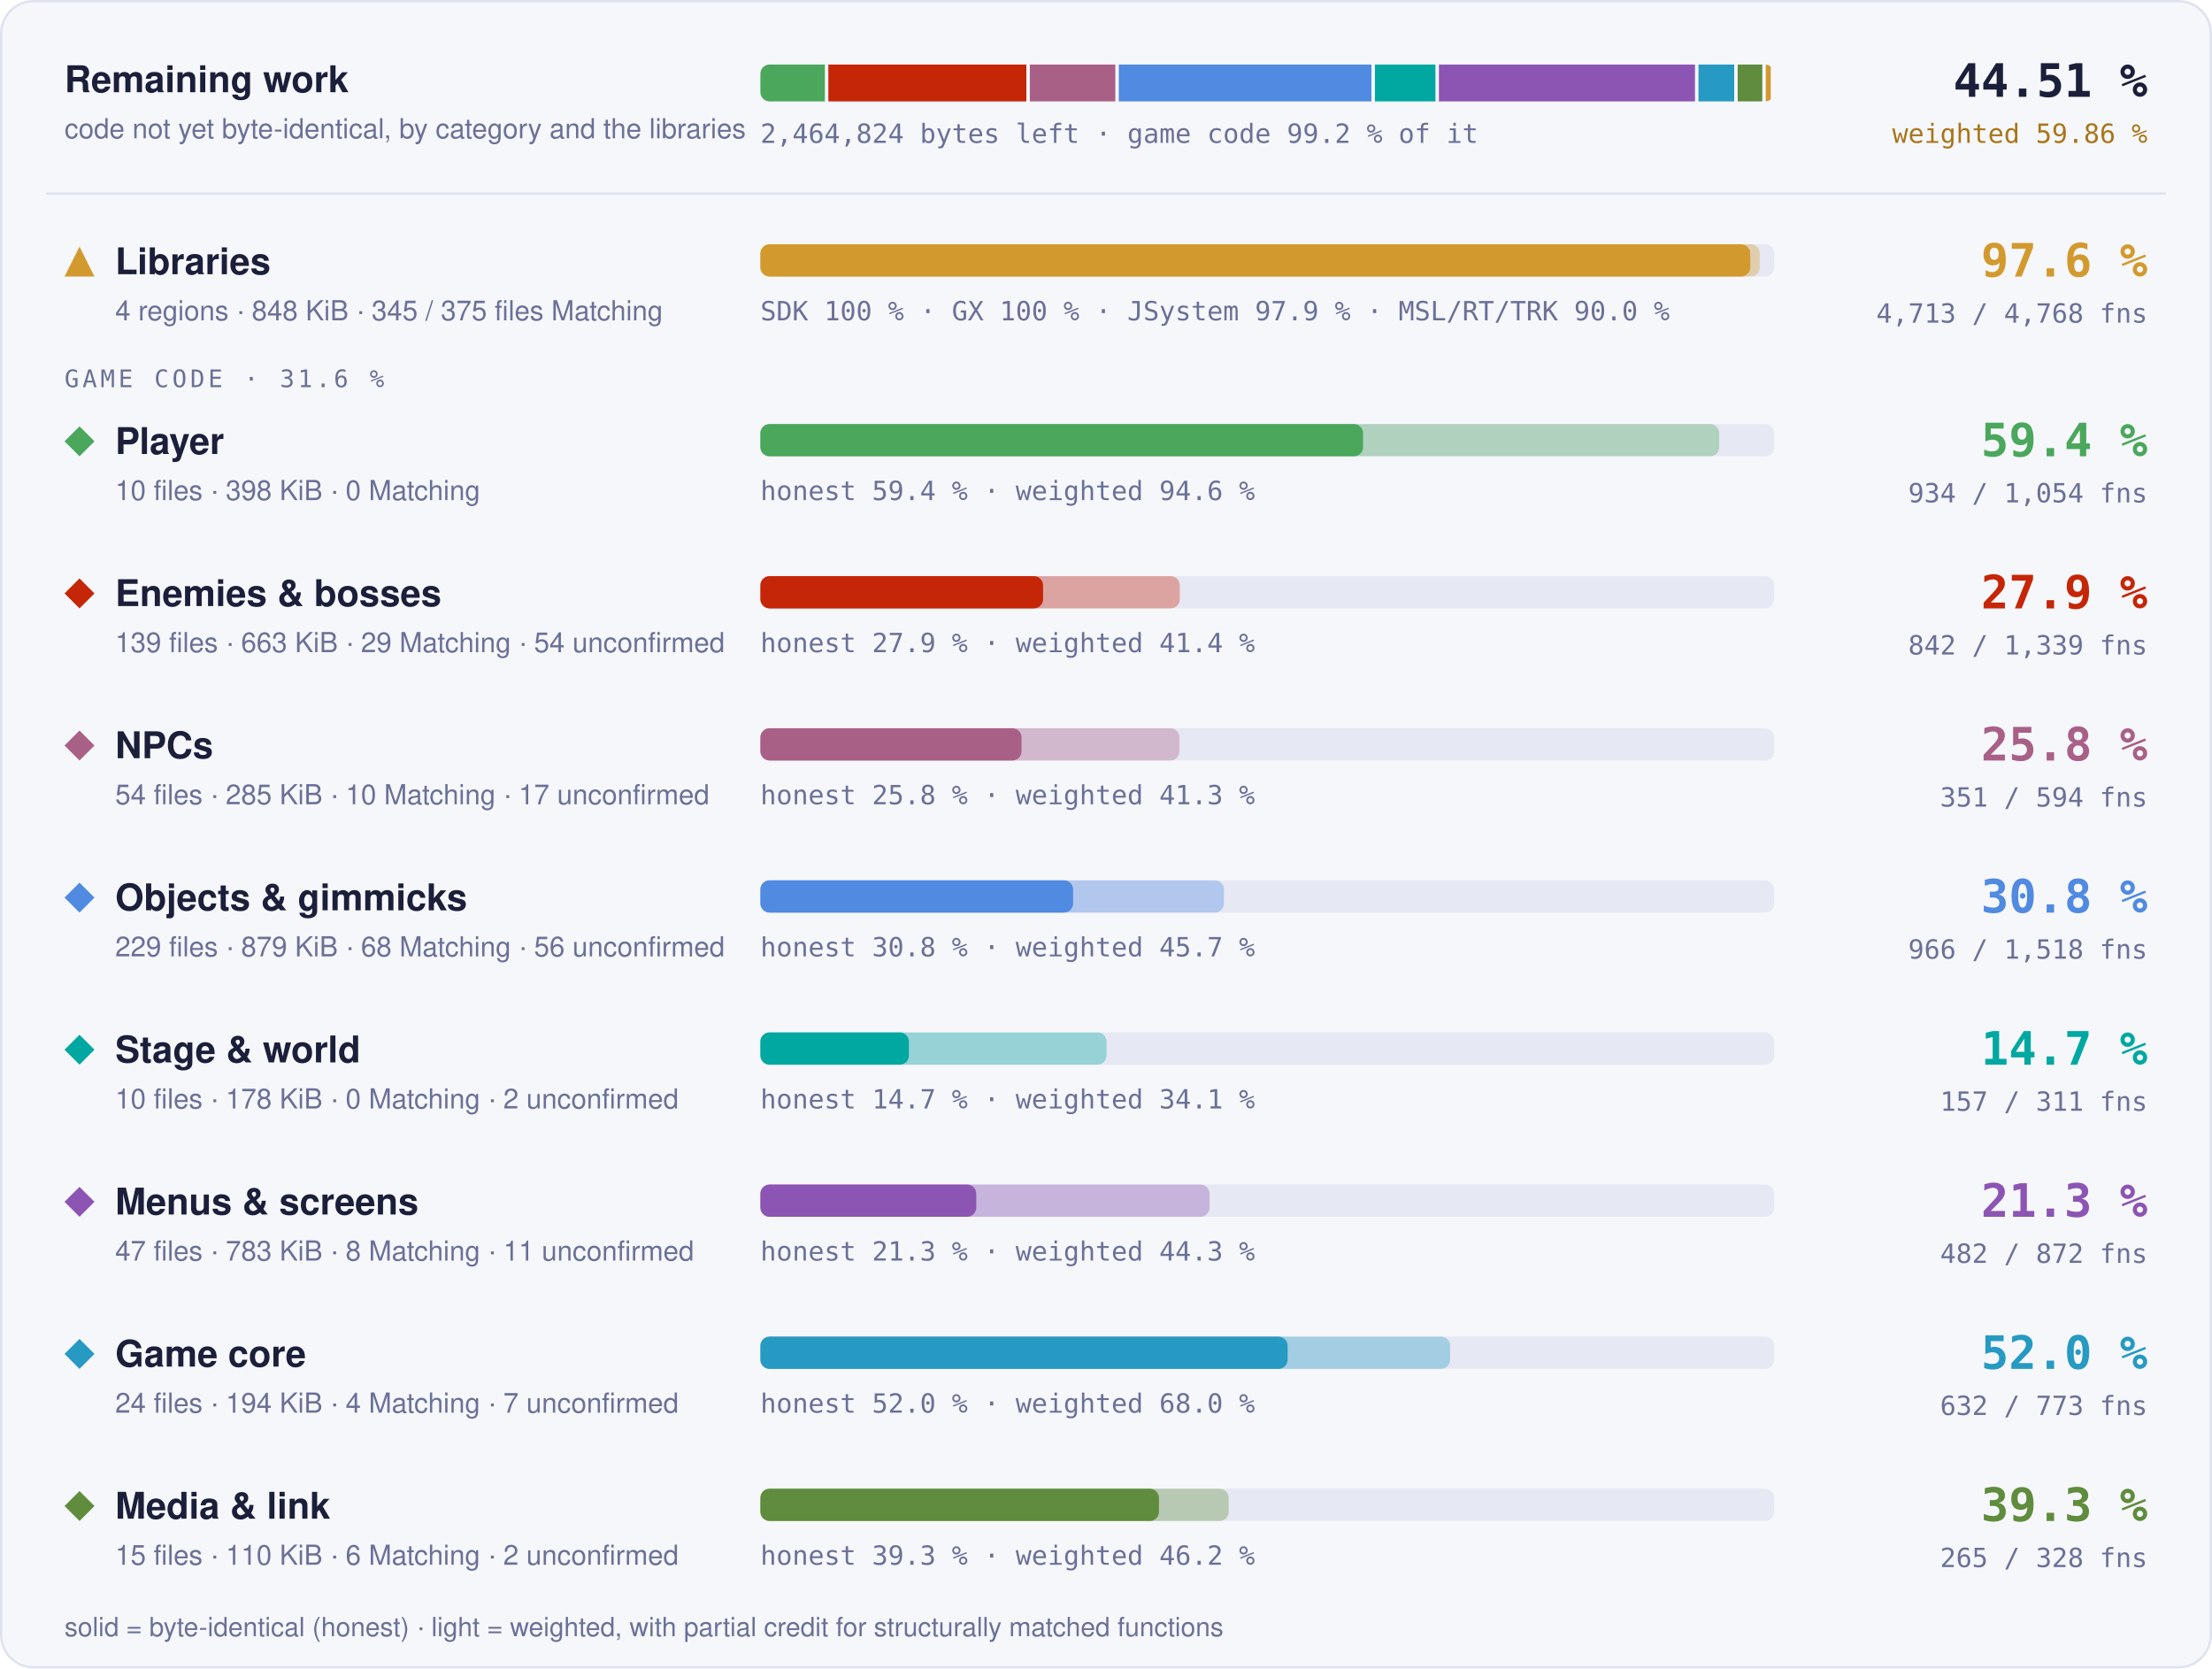
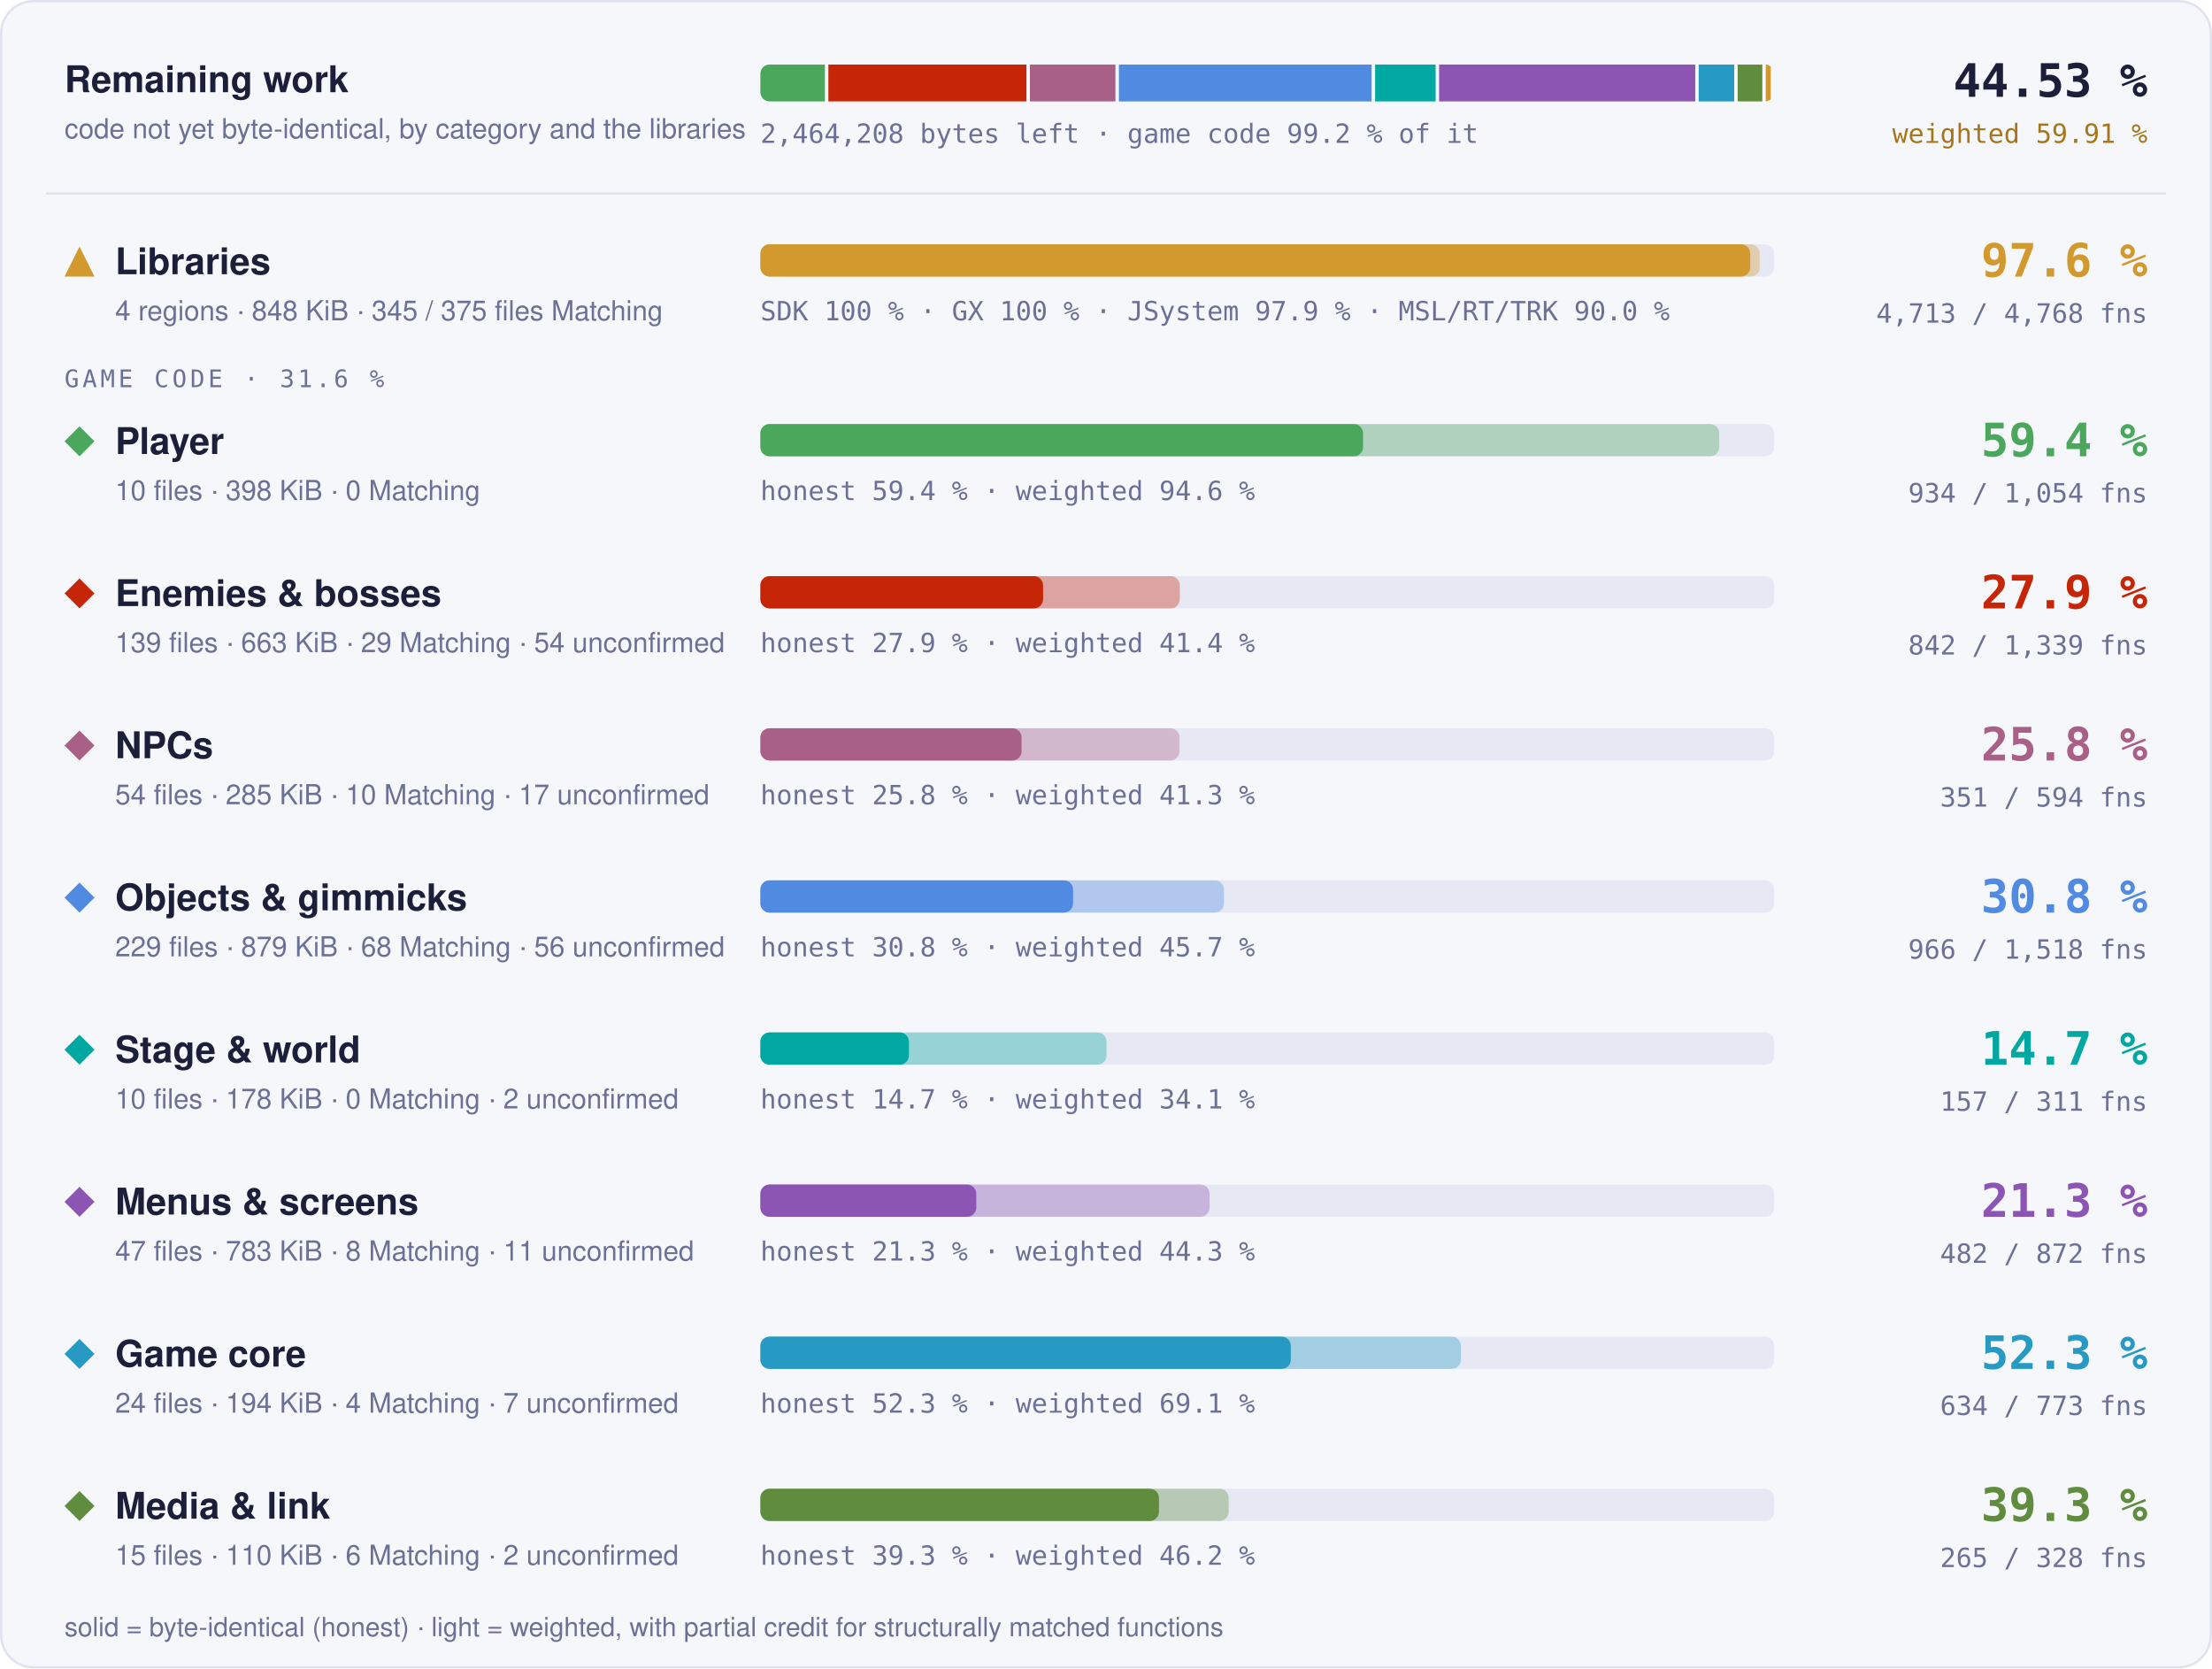
- <svg xmlns="http://www.w3.org/2000/svg" width="960" height="724" viewBox="0 0 960 724" role="img" aria-label="Progress overview: Libraries 97.6 % of code, 4713 of 4768 functions; Player 59.4 % of code, 934 of 1054 functions; Enemies &amp; bosses 27.9 % of code, 842 of 1339 functions; NPCs 25.8 % of code, 351 of 594 functions; Objects &amp; gimmicks 30.8 % of code, 966 of 1518 functions; Stage &amp; world 14.7 % of code, 157 of 311 functions; Menus &amp; screens 21.3 % of code, 482 of 872 functions; Game core 52.0 % of code, 632 of 773 functions; Media &amp; link 39.3 % of code, 265 of 328 functions">
+ <svg xmlns="http://www.w3.org/2000/svg" width="960" height="724" viewBox="0 0 960 724" role="img" aria-label="Progress overview: Libraries 97.6 % of code, 4713 of 4768 functions; Player 59.4 % of code, 934 of 1054 functions; Enemies &amp; bosses 27.9 % of code, 842 of 1339 functions; NPCs 25.8 % of code, 351 of 594 functions; Objects &amp; gimmicks 30.8 % of code, 966 of 1518 functions; Stage &amp; world 14.7 % of code, 157 of 311 functions; Menus &amp; screens 21.3 % of code, 482 of 872 functions; Game core 52.3 % of code, 634 of 773 functions; Media &amp; link 39.3 % of code, 265 of 328 functions">
  <style>text { font-family: -apple-system, BlinkMacSystemFont, 'Segoe UI', Helvetica, Arial, sans-serif; } .mono { font-family: ui-monospace, SFMono-Regular, 'SF Mono', Menlo, Consolas, monospace; } .grow { transform-box: fill-box; transform-origin: 0 50%; animation: grow 1.4s cubic-bezier(.2,.8,.2,1) both; } @keyframes grow { from { transform: scaleX(0); } } @media (prefers-reduced-motion: reduce) { * { animation: none !important; } }</style>
  <rect x="0.5" y="0.5" width="959" height="723" rx="14" fill="#f6f7fb" stroke="#dfe2ef" />
  <text x="28" y="40" font-size="16" font-weight="700" fill="#1b1f3a">Remaining work</text>
  <text x="28" y="60" font-size="12" fill="#6b7096">code not yet byte-identical, by category and the libraries</text>
  <clipPath id="rw">
    <rect x="330" y="28" width="440" height="16" rx="4" />
  </clipPath>
  <g clip-path="url(#rw)">
-     <rect class="grow" x="330.00" y="28" width="28.00" height="16" fill="#4aa75c" />
-     <rect class="grow" x="359.50" y="28" width="85.94" height="16" fill="#c52607" />
-     <rect class="grow" x="446.94" y="28" width="37.11" height="16" fill="#a96087" />
-     <rect class="grow" x="485.55" y="28" width="109.66" height="16" fill="#508ae1" />
-     <rect class="grow" x="596.71" y="28" width="26.27" height="16" fill="#00a8a1" />
-     <rect class="grow" x="624.48" y="28" width="111.14" height="16" fill="#8c55b4" />
-     <rect class="grow" x="737.13" y="28" width="15.51" height="16" fill="#269ac2" />
+     <rect class="grow" x="330.00" y="28" width="28.01" height="16" fill="#4aa75c" />
+     <rect class="grow" x="359.51" y="28" width="85.96" height="16" fill="#c52607" />
+     <rect class="grow" x="446.97" y="28" width="37.12" height="16" fill="#a96087" />
+     <rect class="grow" x="485.59" y="28" width="109.69" height="16" fill="#508ae1" />
+     <rect class="grow" x="596.78" y="28" width="26.28" height="16" fill="#00a8a1" />
+     <rect class="grow" x="624.56" y="28" width="111.17" height="16" fill="#8c55b4" />
+     <rect class="grow" x="737.23" y="28" width="15.41" height="16" fill="#269ac2" />
    <rect class="grow" x="754.14" y="28" width="10.70" height="16" fill="#608c3d" />
    <rect class="grow" x="766.34" y="28" width="2.16" height="16" fill="#d29a2e" />
  </g>
-   <text x="330" y="62" class="mono" font-size="11.5" fill="#6b7096">2,464,824 bytes left · game code 99.2 % of it</text>
-   <text x="932" y="42" text-anchor="end" class="mono" font-size="20" font-weight="700" fill="#1b1f3a">44.51 %</text>
-   <text x="932" y="62" text-anchor="end" class="mono" font-size="11.5" fill="#a8761a">weighted 59.86 %</text>
+   <text x="330" y="62" class="mono" font-size="11.5" fill="#6b7096">2,464,208 bytes left · game code 99.2 % of it</text>
+   <text x="932" y="42" text-anchor="end" class="mono" font-size="20" font-weight="700" fill="#1b1f3a">44.53 %</text>
+   <text x="932" y="62" text-anchor="end" class="mono" font-size="11.5" fill="#a8761a">weighted 59.91 %</text>
  <line x1="20" x2="940" y1="84" y2="84" stroke="#dfe2ef" />
  <g fill="#d29a2e">
    <path d="M34.5 107L41 120L28 120Z" />
  </g>
  <text x="50" y="119" font-size="16" font-weight="700" fill="#1b1f3a">Libraries</text>
  <text x="50" y="139" font-size="12" fill="#6b7096">4 regions · 848 KiB · 345 / 375 files Matching</text>
  <rect x="330" y="106" width="440" height="14" rx="4" fill="#e6e8f3" />
  <rect class="grow" style="animation-delay:0.0s" x="330" y="106" width="433.73" height="14" rx="4" fill="#d29a2e" fill-opacity="0.35" />
  <rect class="grow" style="animation-delay:0.0s" x="330" y="106" width="429.60" height="14" rx="4" fill="#d29a2e" />
  <text x="330" y="139" class="mono" font-size="11.5" fill="#6b7096">SDK 100 % · GX 100 % · JSystem 97.9 % · MSL/RT/TRK 90.0 %</text>
  <text x="932" y="120" text-anchor="end" class="mono" font-size="20" font-weight="700" fill="#d29a2e">97.6 %</text>
  <text x="932" y="140" text-anchor="end" class="mono" font-size="11.5" fill="#6b7096">4,713 / 4,768 fns</text>
  <text x="28" y="168" class="mono" font-size="10.5" letter-spacing="0.14em" fill="#6b7096">GAME CODE · 31.6 %</text>
  <g fill="#4aa75c">
    <path d="M34.5 185L41 191.5L34.5 198L28 191.5Z" />
  </g>
  <text x="50" y="197" font-size="16" font-weight="700" fill="#1b1f3a">Player</text>
  <text x="50" y="217" font-size="12" fill="#6b7096">10 files · 398 KiB · 0 Matching</text>
  <rect x="330" y="184" width="440" height="14" rx="4" fill="#e6e8f3" />
  <rect class="grow" style="animation-delay:0.1s" x="330" y="184" width="416.13" height="14" rx="4" fill="#4aa75c" fill-opacity="0.35" />
  <rect class="grow" style="animation-delay:0.1s" x="330" y="184" width="261.57" height="14" rx="4" fill="#4aa75c" />
  <text x="330" y="217" class="mono" font-size="11.5" fill="#6b7096">honest 59.4 % · weighted 94.6 %</text>
  <text x="932" y="198" text-anchor="end" class="mono" font-size="20" font-weight="700" fill="#4aa75c">59.4 %</text>
  <text x="932" y="218" text-anchor="end" class="mono" font-size="11.5" fill="#6b7096">934 / 1,054 fns</text>
  <g fill="#c52607">
    <path d="M34.5 251L41 257.5L34.5 264L28 257.5Z" />
  </g>
  <text x="50" y="263" font-size="16" font-weight="700" fill="#1b1f3a">Enemies &amp; bosses</text>
  <text x="50" y="283" font-size="12" fill="#6b7096">139 files · 663 KiB · 29 Matching · 54 unconfirmed</text>
  <rect x="330" y="250" width="440" height="14" rx="4" fill="#e6e8f3" />
  <rect class="grow" style="animation-delay:0.2s" x="330" y="250" width="182.03" height="14" rx="4" fill="#c52607" fill-opacity="0.35" />
  <rect class="grow" style="animation-delay:0.2s" x="330" y="250" width="122.70" height="14" rx="4" fill="#c52607" />
  <text x="330" y="283" class="mono" font-size="11.5" fill="#6b7096">honest 27.9 % · weighted 41.4 %</text>
  <text x="932" y="264" text-anchor="end" class="mono" font-size="20" font-weight="700" fill="#c52607">27.9 %</text>
  <text x="932" y="284" text-anchor="end" class="mono" font-size="11.5" fill="#6b7096">842 / 1,339 fns</text>
  <g fill="#a96087">
    <path d="M34.5 317L41 323.5L34.5 330L28 323.5Z" />
  </g>
  <text x="50" y="329" font-size="16" font-weight="700" fill="#1b1f3a">NPCs</text>
  <text x="50" y="349" font-size="12" fill="#6b7096">54 files · 285 KiB · 10 Matching · 17 unconfirmed</text>
  <rect x="330" y="316" width="440" height="14" rx="4" fill="#e6e8f3" />
  <rect class="grow" style="animation-delay:0.3s" x="330" y="316" width="181.89" height="14" rx="4" fill="#a96087" fill-opacity="0.35" />
  <rect class="grow" style="animation-delay:0.3s" x="330" y="316" width="113.36" height="14" rx="4" fill="#a96087" />
  <text x="330" y="349" class="mono" font-size="11.5" fill="#6b7096">honest 25.8 % · weighted 41.3 %</text>
  <text x="932" y="330" text-anchor="end" class="mono" font-size="20" font-weight="700" fill="#a96087">25.8 %</text>
  <text x="932" y="350" text-anchor="end" class="mono" font-size="11.5" fill="#6b7096">351 / 594 fns</text>
  <g fill="#508ae1">
    <path d="M34.5 383L41 389.5L34.5 396L28 389.5Z" />
  </g>
  <text x="50" y="395" font-size="16" font-weight="700" fill="#1b1f3a">Objects &amp; gimmicks</text>
  <text x="50" y="415" font-size="12" fill="#6b7096">229 files · 879 KiB · 68 Matching · 56 unconfirmed</text>
  <rect x="330" y="382" width="440" height="14" rx="4" fill="#e6e8f3" />
  <rect class="grow" style="animation-delay:0.4s" x="330" y="382" width="201.19" height="14" rx="4" fill="#508ae1" fill-opacity="0.35" />
  <rect class="grow" style="animation-delay:0.4s" x="330" y="382" width="135.72" height="14" rx="4" fill="#508ae1" />
  <text x="330" y="415" class="mono" font-size="11.5" fill="#6b7096">honest 30.8 % · weighted 45.7 %</text>
  <text x="932" y="396" text-anchor="end" class="mono" font-size="20" font-weight="700" fill="#508ae1">30.8 %</text>
  <text x="932" y="416" text-anchor="end" class="mono" font-size="11.5" fill="#6b7096">966 / 1,518 fns</text>
  <g fill="#00a8a1">
    <path d="M34.5 449L41 455.5L34.5 462L28 455.5Z" />
  </g>
  <text x="50" y="461" font-size="16" font-weight="700" fill="#1b1f3a">Stage &amp; world</text>
  <text x="50" y="481" font-size="12" fill="#6b7096">10 files · 178 KiB · 0 Matching · 2 unconfirmed</text>
  <rect x="330" y="448" width="440" height="14" rx="4" fill="#e6e8f3" />
  <rect class="grow" style="animation-delay:0.5s" x="330" y="448" width="150.24" height="14" rx="4" fill="#00a8a1" fill-opacity="0.35" />
  <rect class="grow" style="animation-delay:0.5s" x="330" y="448" width="64.46" height="14" rx="4" fill="#00a8a1" />
  <text x="330" y="481" class="mono" font-size="11.5" fill="#6b7096">honest 14.7 % · weighted 34.1 %</text>
  <text x="932" y="462" text-anchor="end" class="mono" font-size="20" font-weight="700" fill="#00a8a1">14.7 %</text>
  <text x="932" y="482" text-anchor="end" class="mono" font-size="11.5" fill="#6b7096">157 / 311 fns</text>
  <g fill="#8c55b4">
    <path d="M34.5 515L41 521.5L34.5 528L28 521.5Z" />
  </g>
  <text x="50" y="527" font-size="16" font-weight="700" fill="#1b1f3a">Menus &amp; screens</text>
  <text x="50" y="547" font-size="12" fill="#6b7096">47 files · 783 KiB · 8 Matching · 11 unconfirmed</text>
  <rect x="330" y="514" width="440" height="14" rx="4" fill="#e6e8f3" />
  <rect class="grow" style="animation-delay:0.6s" x="330" y="514" width="194.94" height="14" rx="4" fill="#8c55b4" fill-opacity="0.35" />
  <rect class="grow" style="animation-delay:0.6s" x="330" y="514" width="93.70" height="14" rx="4" fill="#8c55b4" />
  <text x="330" y="547" class="mono" font-size="11.5" fill="#6b7096">honest 21.3 % · weighted 44.3 %</text>
  <text x="932" y="528" text-anchor="end" class="mono" font-size="20" font-weight="700" fill="#8c55b4">21.3 %</text>
  <text x="932" y="548" text-anchor="end" class="mono" font-size="11.5" fill="#6b7096">482 / 872 fns</text>
  <g fill="#269ac2">
    <path d="M34.5 581L41 587.5L34.5 594L28 587.5Z" />
  </g>
  <text x="50" y="593" font-size="16" font-weight="700" fill="#1b1f3a">Game core</text>
  <text x="50" y="613" font-size="12" fill="#6b7096">24 files · 194 KiB · 4 Matching · 7 unconfirmed</text>
  <rect x="330" y="580" width="440" height="14" rx="4" fill="#e6e8f3" />
-   <rect class="grow" style="animation-delay:0.7s" x="330" y="580" width="299.34" height="14" rx="4" fill="#269ac2" fill-opacity="0.35" />
-   <rect class="grow" style="animation-delay:0.7s" x="330" y="580" width="228.83" height="14" rx="4" fill="#269ac2" />
-   <text x="330" y="613" class="mono" font-size="11.5" fill="#6b7096">honest 52.0 % · weighted 68.0 %</text>
-   <text x="932" y="594" text-anchor="end" class="mono" font-size="20" font-weight="700" fill="#269ac2">52.0 %</text>
-   <text x="932" y="614" text-anchor="end" class="mono" font-size="11.5" fill="#6b7096">632 / 773 fns</text>
+   <rect class="grow" style="animation-delay:0.7s" x="330" y="580" width="304.03" height="14" rx="4" fill="#269ac2" fill-opacity="0.35" />
+   <rect class="grow" style="animation-delay:0.7s" x="330" y="580" width="230.20" height="14" rx="4" fill="#269ac2" />
+   <text x="330" y="613" class="mono" font-size="11.5" fill="#6b7096">honest 52.3 % · weighted 69.1 %</text>
+   <text x="932" y="594" text-anchor="end" class="mono" font-size="20" font-weight="700" fill="#269ac2">52.3 %</text>
+   <text x="932" y="614" text-anchor="end" class="mono" font-size="11.5" fill="#6b7096">634 / 773 fns</text>
  <g fill="#608c3d">
    <path d="M34.5 647L41 653.5L34.5 660L28 653.5Z" />
  </g>
  <text x="50" y="659" font-size="16" font-weight="700" fill="#1b1f3a">Media &amp; link</text>
  <text x="50" y="679" font-size="12" fill="#6b7096">15 files · 110 KiB · 6 Matching · 2 unconfirmed</text>
  <rect x="330" y="646" width="440" height="14" rx="4" fill="#e6e8f3" />
  <rect class="grow" style="animation-delay:0.8s" x="330" y="646" width="203.24" height="14" rx="4" fill="#608c3d" fill-opacity="0.35" />
  <rect class="grow" style="animation-delay:0.8s" x="330" y="646" width="172.99" height="14" rx="4" fill="#608c3d" />
  <text x="330" y="679" class="mono" font-size="11.5" fill="#6b7096">honest 39.3 % · weighted 46.2 %</text>
  <text x="932" y="660" text-anchor="end" class="mono" font-size="20" font-weight="700" fill="#608c3d">39.3 %</text>
  <text x="932" y="680" text-anchor="end" class="mono" font-size="11.5" fill="#6b7096">265 / 328 fns</text>
  <text x="28" y="710" font-size="11.5" fill="#6b7096">solid = byte-identical (honest) · light = weighted, with partial credit for structurally matched functions</text>
</svg>
